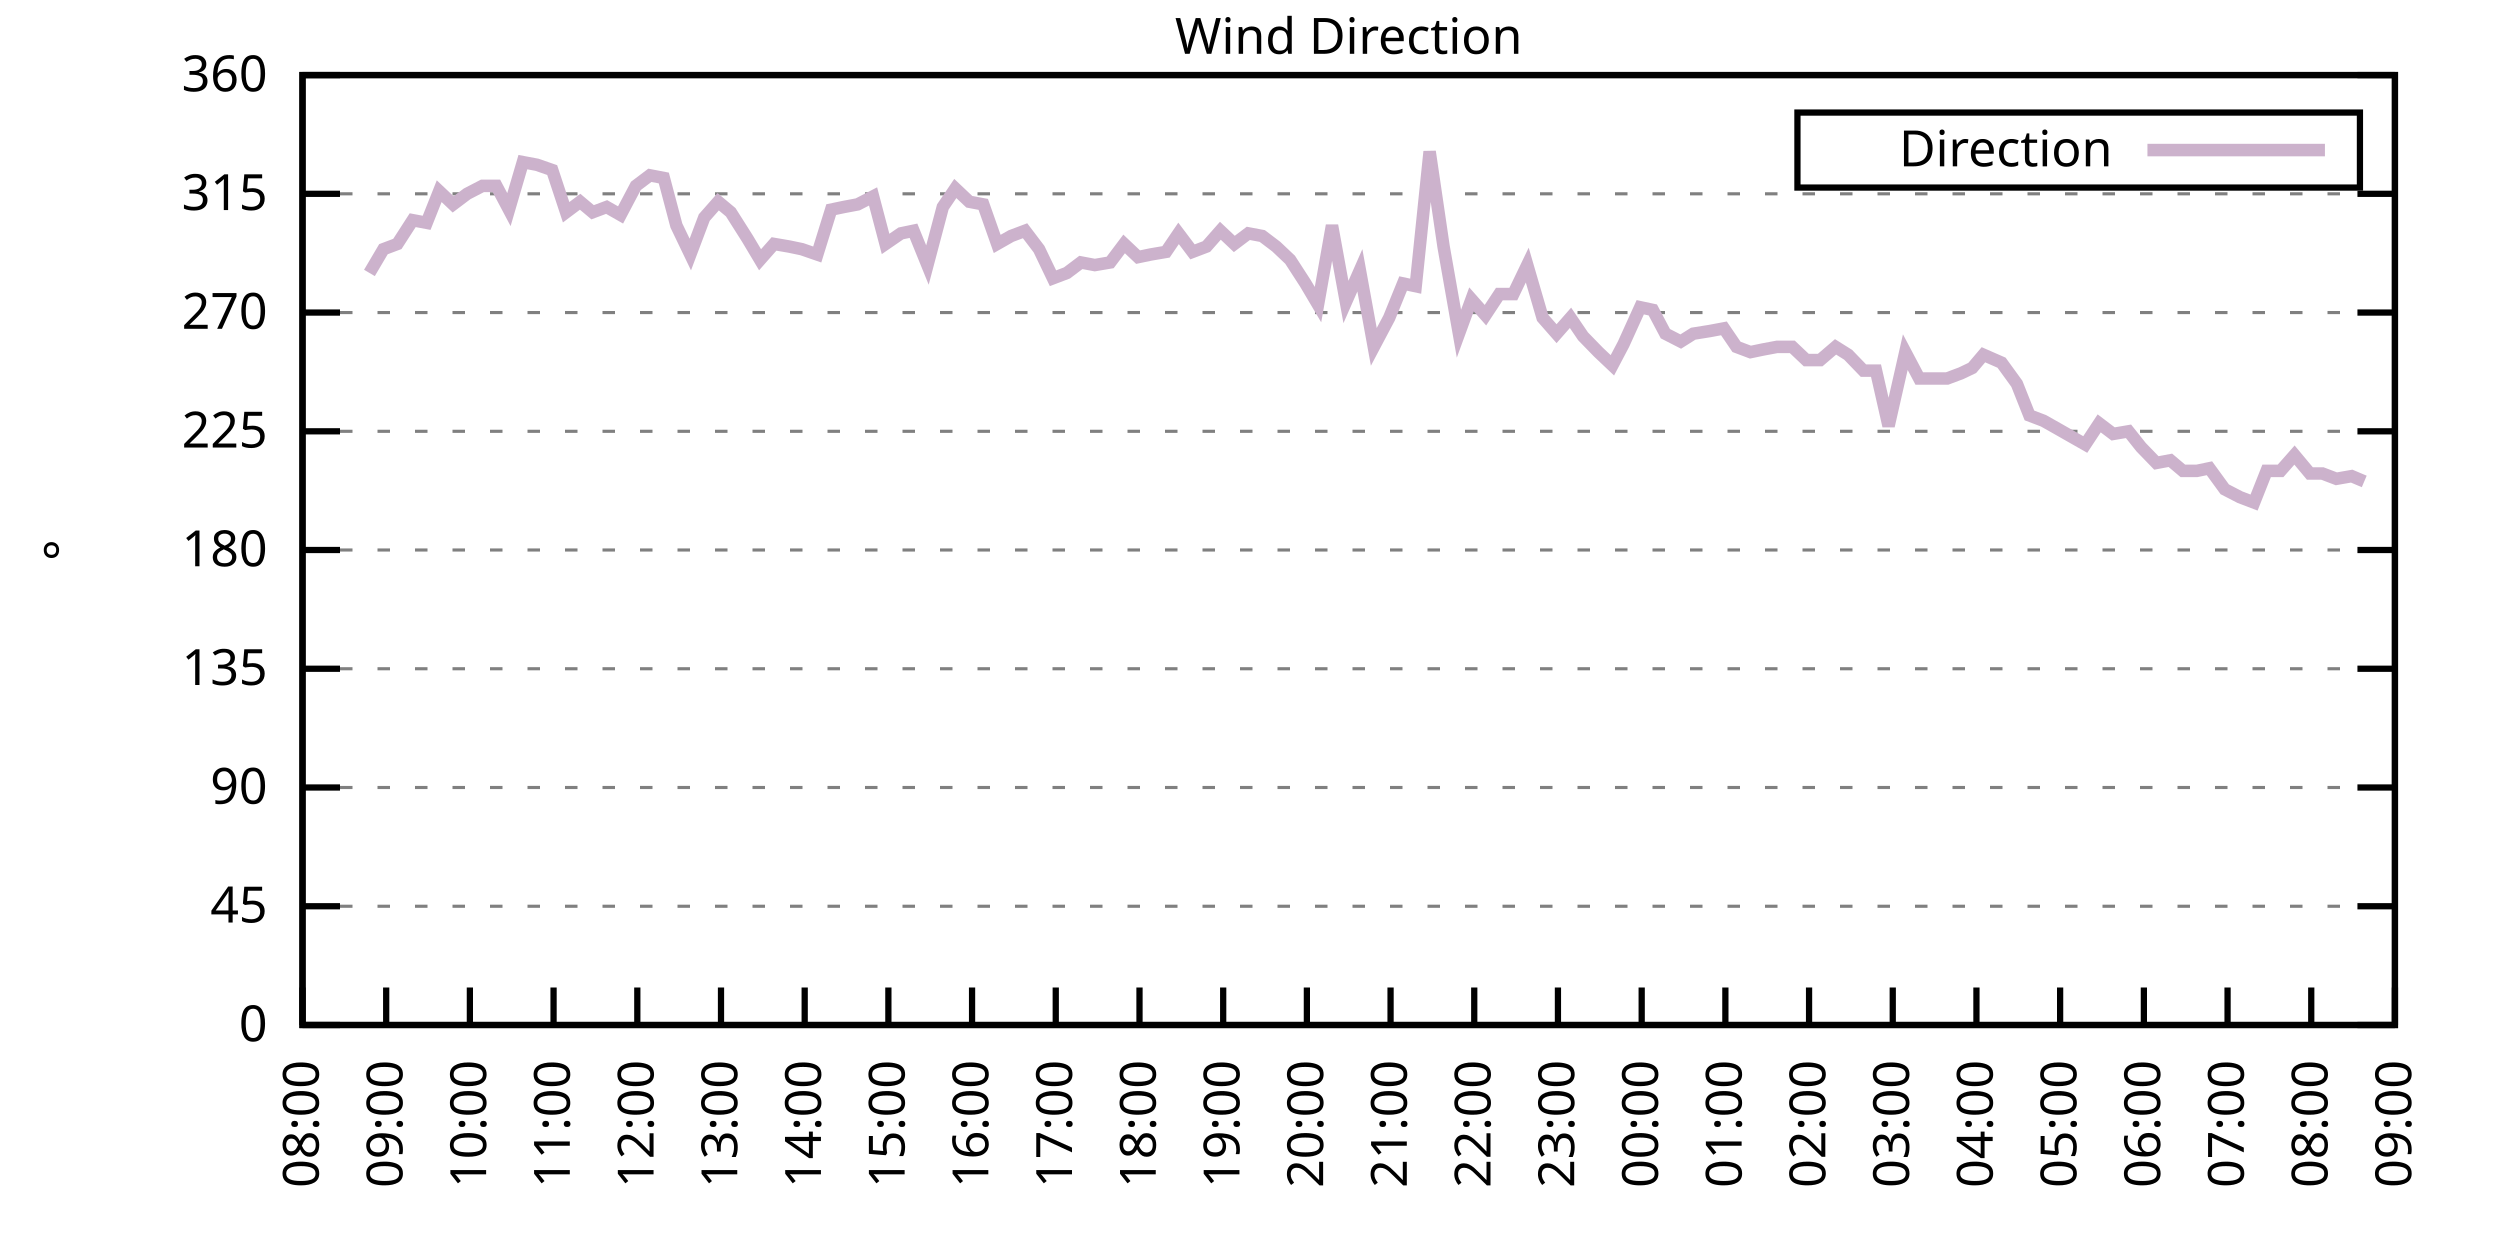
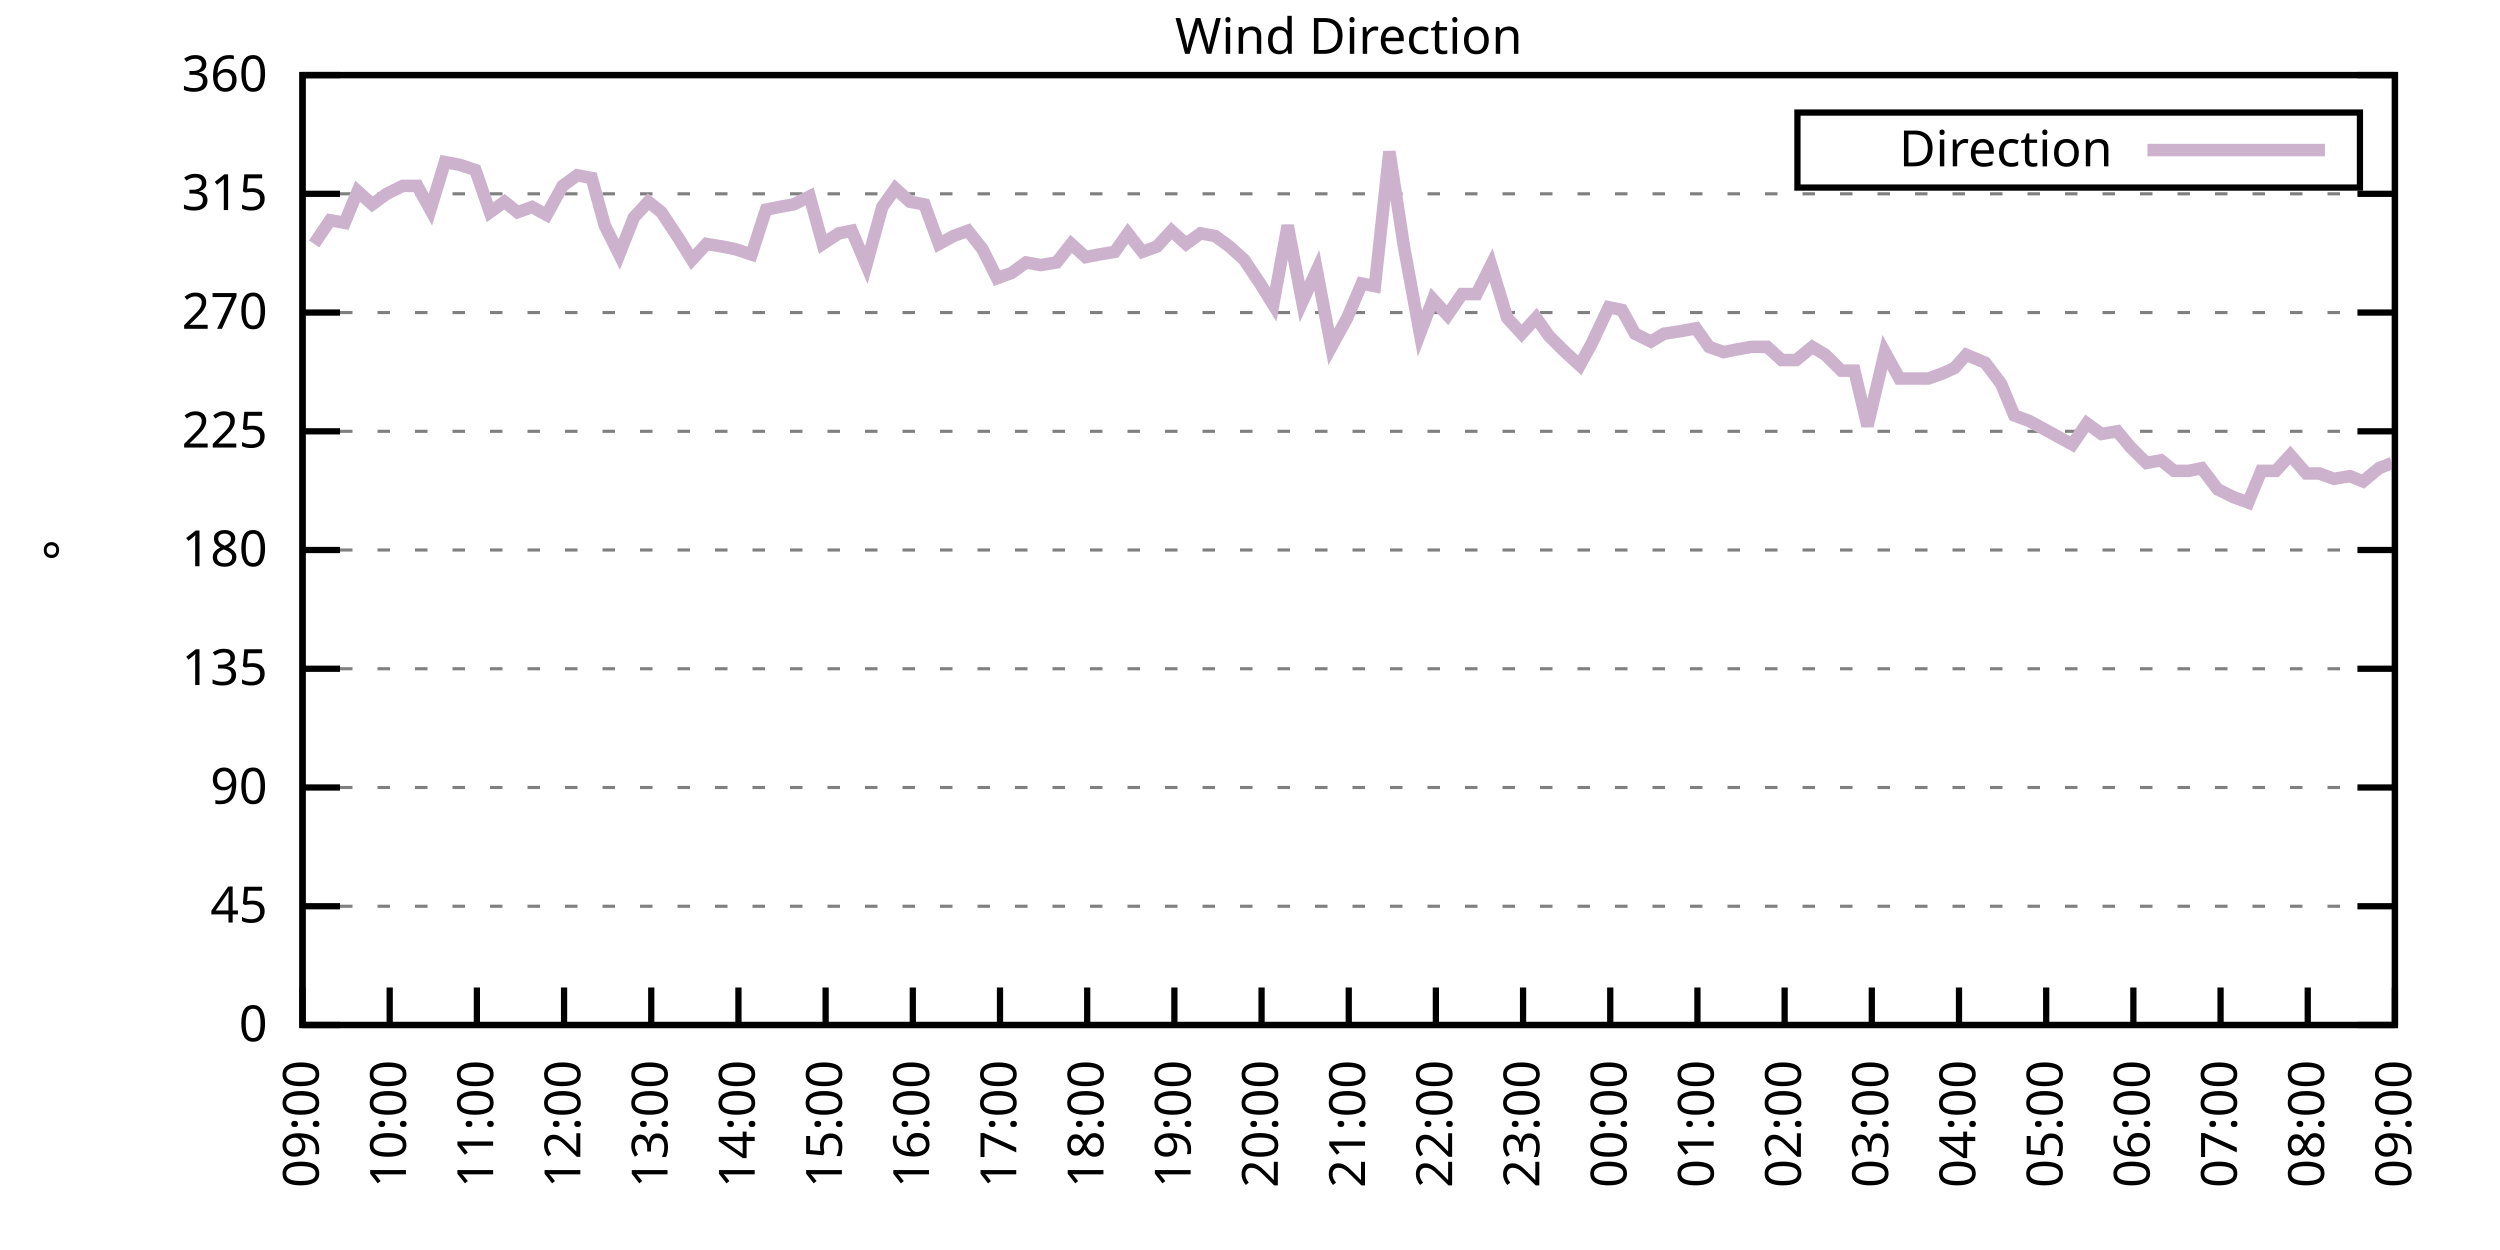
<svg xmlns="http://www.w3.org/2000/svg" xmlns:xlink="http://www.w3.org/1999/xlink" width="400" height="200" viewBox="0 0 400 200">
  <g id="gnuplot_canvas">
    <rect x="0" y="0" width="400" height="200" fill="none" />
    <defs>
      <circle id="gpDot" r="0.5" stroke-width="0.5" stroke="currentColor" />
      <path id="gpPt0" stroke-width="0.333" stroke="currentColor" d="M-1,0 h2 M0,-1 v2" />
      <path id="gpPt1" stroke-width="0.333" stroke="currentColor" d="M-1,-1 L1,1 M1,-1 L-1,1" />
      <path id="gpPt2" stroke-width="0.333" stroke="currentColor" d="M-1,0 L1,0 M0,-1 L0,1 M-1,-1 L1,1 M-1,1 L1,-1" />
      <rect id="gpPt3" stroke-width="0.333" stroke="currentColor" x="-1" y="-1" width="2" height="2" />
      <rect id="gpPt4" stroke-width="0.333" stroke="currentColor" fill="currentColor" x="-1" y="-1" width="2" height="2" />
      <circle id="gpPt5" stroke-width="0.333" stroke="currentColor" cx="0" cy="0" r="1" />
      <use xlink:href="#gpPt5" id="gpPt6" fill="currentColor" stroke="none" />
      <path id="gpPt7" stroke-width="0.333" stroke="currentColor" d="M0,-1.33 L-1.33,0.67 L1.33,0.67 z" />
      <use xlink:href="#gpPt7" id="gpPt8" fill="currentColor" stroke="none" />
      <use xlink:href="#gpPt7" id="gpPt9" stroke="currentColor" transform="rotate(180)" />
      <use xlink:href="#gpPt9" id="gpPt10" fill="currentColor" stroke="none" />
      <use xlink:href="#gpPt3" id="gpPt11" stroke="currentColor" transform="rotate(45)" />
      <use xlink:href="#gpPt11" id="gpPt12" fill="currentColor" stroke="none" />
      <path id="gpPt13" stroke-width="0.333" stroke="currentColor" d="M0,1.330 L1.265,0.411 L0.782,-1.067 L-0.782,-1.076 L-1.265,0.411 z" />
      <use xlink:href="#gpPt13" id="gpPt14" fill="currentColor" stroke="none" />
      <filter id="textbox" filterUnits="objectBoundingBox" x="0" y="0" height="1" width="1">
        <feFlood flood-color="white" flood-opacity="1" result="bgnd" />
        <feComposite in="SourceGraphic" in2="bgnd" operator="atop" />
      </filter>
      <filter id="greybox" filterUnits="objectBoundingBox" x="0" y="0" height="1" width="1">
        <feFlood flood-color="lightgrey" flood-opacity="1" result="grey" />
        <feComposite in="SourceGraphic" in2="grey" operator="atop" />
      </filter>
    </defs>
    <g fill="none" color="white" stroke="currentColor" stroke-width="1.00" stroke-linecap="butt" stroke-linejoin="miter">
</g>
    <g fill="none" color="black" stroke="currentColor" stroke-width="1.00" stroke-linecap="butt" stroke-linejoin="miter">
      <g stroke="none" shape-rendering="crispEdges">
        <polygon fill="rgb(255, 255, 255)" points="48.40,164.00 383.18,164.00 383.18,12.02 48.40,12.02 " />
      </g>
    </g>
    <g fill="none" color="black" stroke="currentColor" stroke-width="1.00" stroke-linecap="butt" stroke-linejoin="miter">
</g>
    <g fill="none" color="black" stroke="black" stroke-width="0.50" stroke-linecap="butt" stroke-linejoin="miter">
</g>
    <g fill="none" color="gray" stroke="currentColor" stroke-width="0.50" stroke-linecap="butt" stroke-linejoin="miter">
      <path stroke="gray" stroke-dasharray="2,4" class="gridline" d="M48.40,164.00 L383.19,164.00  " />
    </g>
    <g fill="none" color="gray" stroke="gray" stroke-width="1.00" stroke-linecap="butt" stroke-linejoin="miter">
</g>
    <g fill="none" color="black" stroke="currentColor" stroke-width="1.00" stroke-linecap="butt" stroke-linejoin="miter">
      <path stroke="black" d="M48.40,164.00 L54.40,164.00 M383.19,164.00 L377.19,164.00  " />
      <g transform="translate(42.80,166.60)" stroke="none" fill="black" font-family="Sans" font-size="8.00" text-anchor="end">
        <text>
          <tspan font-family="Sans"> 0</tspan>
        </text>
      </g>
    </g>
    <g fill="none" color="black" stroke="currentColor" stroke-width="1.00" stroke-linecap="butt" stroke-linejoin="miter">
</g>
    <g fill="none" color="black" stroke="black" stroke-width="0.50" stroke-linecap="butt" stroke-linejoin="miter">
</g>
    <g fill="none" color="gray" stroke="currentColor" stroke-width="0.50" stroke-linecap="butt" stroke-linejoin="miter">
      <path stroke="gray" stroke-dasharray="2,4" class="gridline" d="M48.40,145.00 L383.19,145.00  " />
    </g>
    <g fill="none" color="gray" stroke="gray" stroke-width="1.00" stroke-linecap="butt" stroke-linejoin="miter">
</g>
    <g fill="none" color="black" stroke="currentColor" stroke-width="1.00" stroke-linecap="butt" stroke-linejoin="miter">
      <path stroke="black" d="M48.40,145.00 L54.40,145.00 M383.19,145.00 L377.19,145.00  " />
      <g transform="translate(42.80,147.60)" stroke="none" fill="black" font-family="Sans" font-size="8.00" text-anchor="end">
        <text>
          <tspan font-family="Sans"> 45</tspan>
        </text>
      </g>
    </g>
    <g fill="none" color="black" stroke="currentColor" stroke-width="1.00" stroke-linecap="butt" stroke-linejoin="miter">
</g>
    <g fill="none" color="black" stroke="black" stroke-width="0.50" stroke-linecap="butt" stroke-linejoin="miter">
</g>
    <g fill="none" color="gray" stroke="currentColor" stroke-width="0.50" stroke-linecap="butt" stroke-linejoin="miter">
      <path stroke="gray" stroke-dasharray="2,4" class="gridline" d="M48.40,126.00 L383.19,126.00  " />
    </g>
    <g fill="none" color="gray" stroke="gray" stroke-width="1.00" stroke-linecap="butt" stroke-linejoin="miter">
</g>
    <g fill="none" color="black" stroke="currentColor" stroke-width="1.00" stroke-linecap="butt" stroke-linejoin="miter">
      <path stroke="black" d="M48.40,126.00 L54.40,126.00 M383.19,126.00 L377.19,126.00  " />
      <g transform="translate(42.80,128.60)" stroke="none" fill="black" font-family="Sans" font-size="8.00" text-anchor="end">
        <text>
          <tspan font-family="Sans"> 90</tspan>
        </text>
      </g>
    </g>
    <g fill="none" color="black" stroke="currentColor" stroke-width="1.00" stroke-linecap="butt" stroke-linejoin="miter">
</g>
    <g fill="none" color="black" stroke="black" stroke-width="0.50" stroke-linecap="butt" stroke-linejoin="miter">
</g>
    <g fill="none" color="gray" stroke="currentColor" stroke-width="0.50" stroke-linecap="butt" stroke-linejoin="miter">
      <path stroke="gray" stroke-dasharray="2,4" class="gridline" d="M48.40,107.00 L383.19,107.00  " />
    </g>
    <g fill="none" color="gray" stroke="gray" stroke-width="1.00" stroke-linecap="butt" stroke-linejoin="miter">
</g>
    <g fill="none" color="black" stroke="currentColor" stroke-width="1.00" stroke-linecap="butt" stroke-linejoin="miter">
      <path stroke="black" d="M48.40,107.00 L54.40,107.00 M383.19,107.00 L377.19,107.00  " />
      <g transform="translate(42.80,109.60)" stroke="none" fill="black" font-family="Sans" font-size="8.00" text-anchor="end">
        <text>
          <tspan font-family="Sans"> 135</tspan>
        </text>
      </g>
    </g>
    <g fill="none" color="black" stroke="currentColor" stroke-width="1.00" stroke-linecap="butt" stroke-linejoin="miter">
</g>
    <g fill="none" color="black" stroke="black" stroke-width="0.50" stroke-linecap="butt" stroke-linejoin="miter">
</g>
    <g fill="none" color="gray" stroke="currentColor" stroke-width="0.50" stroke-linecap="butt" stroke-linejoin="miter">
      <path stroke="gray" stroke-dasharray="2,4" class="gridline" d="M48.40,88.00 L383.19,88.00  " />
    </g>
    <g fill="none" color="gray" stroke="gray" stroke-width="1.00" stroke-linecap="butt" stroke-linejoin="miter">
</g>
    <g fill="none" color="black" stroke="currentColor" stroke-width="1.00" stroke-linecap="butt" stroke-linejoin="miter">
      <path stroke="black" d="M48.40,88.00 L54.40,88.00 M383.19,88.00 L377.19,88.00  " />
      <g transform="translate(42.80,90.60)" stroke="none" fill="black" font-family="Sans" font-size="8.00" text-anchor="end">
        <text>
          <tspan font-family="Sans"> 180</tspan>
        </text>
      </g>
    </g>
    <g fill="none" color="black" stroke="currentColor" stroke-width="1.00" stroke-linecap="butt" stroke-linejoin="miter">
</g>
    <g fill="none" color="black" stroke="black" stroke-width="0.50" stroke-linecap="butt" stroke-linejoin="miter">
</g>
    <g fill="none" color="gray" stroke="currentColor" stroke-width="0.50" stroke-linecap="butt" stroke-linejoin="miter">
      <path stroke="gray" stroke-dasharray="2,4" class="gridline" d="M48.40,69.01 L383.19,69.01  " />
    </g>
    <g fill="none" color="gray" stroke="gray" stroke-width="1.00" stroke-linecap="butt" stroke-linejoin="miter">
</g>
    <g fill="none" color="black" stroke="currentColor" stroke-width="1.00" stroke-linecap="butt" stroke-linejoin="miter">
      <path stroke="black" d="M48.40,69.01 L54.40,69.01 M383.19,69.01 L377.19,69.01  " />
      <g transform="translate(42.80,71.61)" stroke="none" fill="black" font-family="Sans" font-size="8.00" text-anchor="end">
        <text>
          <tspan font-family="Sans"> 225</tspan>
        </text>
      </g>
    </g>
    <g fill="none" color="black" stroke="currentColor" stroke-width="1.00" stroke-linecap="butt" stroke-linejoin="miter">
</g>
    <g fill="none" color="black" stroke="black" stroke-width="0.50" stroke-linecap="butt" stroke-linejoin="miter">
</g>
    <g fill="none" color="gray" stroke="currentColor" stroke-width="0.50" stroke-linecap="butt" stroke-linejoin="miter">
      <path stroke="gray" stroke-dasharray="2,4" class="gridline" d="M48.40,50.01 L383.19,50.01  " />
    </g>
    <g fill="none" color="gray" stroke="gray" stroke-width="1.00" stroke-linecap="butt" stroke-linejoin="miter">
</g>
    <g fill="none" color="black" stroke="currentColor" stroke-width="1.00" stroke-linecap="butt" stroke-linejoin="miter">
      <path stroke="black" d="M48.40,50.01 L54.40,50.01 M383.19,50.01 L377.19,50.01  " />
      <g transform="translate(42.80,52.61)" stroke="none" fill="black" font-family="Sans" font-size="8.00" text-anchor="end">
        <text>
          <tspan font-family="Sans"> 270</tspan>
        </text>
      </g>
    </g>
    <g fill="none" color="black" stroke="currentColor" stroke-width="1.00" stroke-linecap="butt" stroke-linejoin="miter">
</g>
    <g fill="none" color="black" stroke="black" stroke-width="0.50" stroke-linecap="butt" stroke-linejoin="miter">
</g>
    <g fill="none" color="gray" stroke="currentColor" stroke-width="0.50" stroke-linecap="butt" stroke-linejoin="miter">
      <path stroke="gray" stroke-dasharray="2,4" class="gridline" d="M48.40,31.01 L383.19,31.01  " />
    </g>
    <g fill="none" color="gray" stroke="gray" stroke-width="1.00" stroke-linecap="butt" stroke-linejoin="miter">
</g>
    <g fill="none" color="black" stroke="currentColor" stroke-width="1.00" stroke-linecap="butt" stroke-linejoin="miter">
      <path stroke="black" d="M48.40,31.01 L54.40,31.01 M383.19,31.01 L377.19,31.01  " />
      <g transform="translate(42.80,33.61)" stroke="none" fill="black" font-family="Sans" font-size="8.00" text-anchor="end">
        <text>
          <tspan font-family="Sans"> 315</tspan>
        </text>
      </g>
    </g>
    <g fill="none" color="black" stroke="currentColor" stroke-width="1.00" stroke-linecap="butt" stroke-linejoin="miter">
</g>
    <g fill="none" color="black" stroke="black" stroke-width="0.50" stroke-linecap="butt" stroke-linejoin="miter">
</g>
    <g fill="none" color="gray" stroke="currentColor" stroke-width="0.50" stroke-linecap="butt" stroke-linejoin="miter">
      <path stroke="gray" stroke-dasharray="2,4" class="gridline" d="M48.40,12.01 L383.19,12.01  " />
    </g>
    <g fill="none" color="gray" stroke="gray" stroke-width="1.00" stroke-linecap="butt" stroke-linejoin="miter">
</g>
    <g fill="none" color="black" stroke="currentColor" stroke-width="1.00" stroke-linecap="butt" stroke-linejoin="miter">
      <path stroke="black" d="M48.40,12.01 L54.40,12.01 M383.19,12.01 L377.19,12.01  " />
      <g transform="translate(42.80,14.61)" stroke="none" fill="black" font-family="Sans" font-size="8.00" text-anchor="end">
        <text>
          <tspan font-family="Sans"> 360</tspan>
        </text>
      </g>
    </g>
    <g fill="none" color="black" stroke="currentColor" stroke-width="1.00" stroke-linecap="butt" stroke-linejoin="miter">
      <path stroke="black" d="M48.40,164.00 L48.40,158.00  " />
      <g transform="translate(51.00,169.60) rotate(270.00)" stroke="none" fill="black" font-family="Sans" font-size="8.00" text-anchor="end">
        <text>
-           <tspan font-family="Sans">08:00</tspan>
-         </text>
-       </g>
-     </g>
-     <g fill="none" color="black" stroke="currentColor" stroke-width="1.00" stroke-linecap="butt" stroke-linejoin="miter">
-       <path stroke="black" d="M61.79,164.00 L61.79,158.00  " />
-       <g transform="translate(64.39,169.60) rotate(270.00)" stroke="none" fill="black" font-family="Sans" font-size="8.00" text-anchor="end">
-         <text>
          <tspan font-family="Sans">09:00</tspan>
        </text>
      </g>
    </g>
    <g fill="none" color="black" stroke="currentColor" stroke-width="1.00" stroke-linecap="butt" stroke-linejoin="miter">
-       <path stroke="black" d="M75.18,164.00 L75.18,158.00  " />
-       <g transform="translate(77.78,169.60) rotate(270.00)" stroke="none" fill="black" font-family="Sans" font-size="8.00" text-anchor="end">
+       <path stroke="black" d="M62.35,164.00 L62.35,158.00  " />
+       <g transform="translate(64.95,169.60) rotate(270.00)" stroke="none" fill="black" font-family="Sans" font-size="8.00" text-anchor="end">
        <text>
          <tspan font-family="Sans">10:00</tspan>
        </text>
      </g>
    </g>
    <g fill="none" color="black" stroke="currentColor" stroke-width="1.00" stroke-linecap="butt" stroke-linejoin="miter">
-       <path stroke="black" d="M88.57,164.00 L88.57,158.00  " />
-       <g transform="translate(91.17,169.60) rotate(270.00)" stroke="none" fill="black" font-family="Sans" font-size="8.00" text-anchor="end">
+       <path stroke="black" d="M76.30,164.00 L76.30,158.00  " />
+       <g transform="translate(78.90,169.60) rotate(270.00)" stroke="none" fill="black" font-family="Sans" font-size="8.00" text-anchor="end">
        <text>
          <tspan font-family="Sans">11:00</tspan>
        </text>
      </g>
    </g>
    <g fill="none" color="black" stroke="currentColor" stroke-width="1.00" stroke-linecap="butt" stroke-linejoin="miter">
-       <path stroke="black" d="M101.97,164.00 L101.97,158.00  " />
-       <g transform="translate(104.57,169.60) rotate(270.00)" stroke="none" fill="black" font-family="Sans" font-size="8.00" text-anchor="end">
+       <path stroke="black" d="M90.25,164.00 L90.25,158.00  " />
+       <g transform="translate(92.85,169.60) rotate(270.00)" stroke="none" fill="black" font-family="Sans" font-size="8.00" text-anchor="end">
        <text>
          <tspan font-family="Sans">12:00</tspan>
        </text>
      </g>
    </g>
    <g fill="none" color="black" stroke="currentColor" stroke-width="1.00" stroke-linecap="butt" stroke-linejoin="miter">
-       <path stroke="black" d="M115.36,164.00 L115.36,158.00  " />
-       <g transform="translate(117.96,169.60) rotate(270.00)" stroke="none" fill="black" font-family="Sans" font-size="8.00" text-anchor="end">
+       <path stroke="black" d="M104.20,164.00 L104.20,158.00  " />
+       <g transform="translate(106.80,169.60) rotate(270.00)" stroke="none" fill="black" font-family="Sans" font-size="8.00" text-anchor="end">
        <text>
          <tspan font-family="Sans">13:00</tspan>
        </text>
      </g>
    </g>
    <g fill="none" color="black" stroke="currentColor" stroke-width="1.00" stroke-linecap="butt" stroke-linejoin="miter">
-       <path stroke="black" d="M128.75,164.00 L128.75,158.00  " />
-       <g transform="translate(131.35,169.60) rotate(270.00)" stroke="none" fill="black" font-family="Sans" font-size="8.00" text-anchor="end">
+       <path stroke="black" d="M118.15,164.00 L118.15,158.00  " />
+       <g transform="translate(120.75,169.60) rotate(270.00)" stroke="none" fill="black" font-family="Sans" font-size="8.00" text-anchor="end">
        <text>
          <tspan font-family="Sans">14:00</tspan>
        </text>
      </g>
    </g>
    <g fill="none" color="black" stroke="currentColor" stroke-width="1.00" stroke-linecap="butt" stroke-linejoin="miter">
-       <path stroke="black" d="M142.14,164.00 L142.14,158.00  " />
-       <g transform="translate(144.74,169.60) rotate(270.00)" stroke="none" fill="black" font-family="Sans" font-size="8.00" text-anchor="end">
+       <path stroke="black" d="M132.10,164.00 L132.10,158.00  " />
+       <g transform="translate(134.70,169.60) rotate(270.00)" stroke="none" fill="black" font-family="Sans" font-size="8.00" text-anchor="end">
        <text>
          <tspan font-family="Sans">15:00</tspan>
        </text>
      </g>
    </g>
    <g fill="none" color="black" stroke="currentColor" stroke-width="1.00" stroke-linecap="butt" stroke-linejoin="miter">
-       <path stroke="black" d="M155.53,164.00 L155.53,158.00  " />
-       <g transform="translate(158.13,169.60) rotate(270.00)" stroke="none" fill="black" font-family="Sans" font-size="8.00" text-anchor="end">
+       <path stroke="black" d="M146.05,164.00 L146.05,158.00  " />
+       <g transform="translate(148.65,169.60) rotate(270.00)" stroke="none" fill="black" font-family="Sans" font-size="8.00" text-anchor="end">
        <text>
          <tspan font-family="Sans">16:00</tspan>
        </text>
      </g>
    </g>
    <g fill="none" color="black" stroke="currentColor" stroke-width="1.00" stroke-linecap="butt" stroke-linejoin="miter">
-       <path stroke="black" d="M168.92,164.00 L168.92,158.00  " />
-       <g transform="translate(171.52,169.60) rotate(270.00)" stroke="none" fill="black" font-family="Sans" font-size="8.00" text-anchor="end">
+       <path stroke="black" d="M160.00,164.00 L160.00,158.00  " />
+       <g transform="translate(162.60,169.60) rotate(270.00)" stroke="none" fill="black" font-family="Sans" font-size="8.00" text-anchor="end">
        <text>
          <tspan font-family="Sans">17:00</tspan>
        </text>
      </g>
    </g>
    <g fill="none" color="black" stroke="currentColor" stroke-width="1.00" stroke-linecap="butt" stroke-linejoin="miter">
-       <path stroke="black" d="M182.32,164.00 L182.32,158.00  " />
-       <g transform="translate(184.92,169.60) rotate(270.00)" stroke="none" fill="black" font-family="Sans" font-size="8.00" text-anchor="end">
+       <path stroke="black" d="M173.95,164.00 L173.95,158.00  " />
+       <g transform="translate(176.55,169.60) rotate(270.00)" stroke="none" fill="black" font-family="Sans" font-size="8.00" text-anchor="end">
        <text>
          <tspan font-family="Sans">18:00</tspan>
        </text>
      </g>
    </g>
    <g fill="none" color="black" stroke="currentColor" stroke-width="1.00" stroke-linecap="butt" stroke-linejoin="miter">
-       <path stroke="black" d="M195.71,164.00 L195.71,158.00  " />
-       <g transform="translate(198.31,169.60) rotate(270.00)" stroke="none" fill="black" font-family="Sans" font-size="8.00" text-anchor="end">
+       <path stroke="black" d="M187.90,164.00 L187.90,158.00  " />
+       <g transform="translate(190.50,169.60) rotate(270.00)" stroke="none" fill="black" font-family="Sans" font-size="8.00" text-anchor="end">
        <text>
          <tspan font-family="Sans">19:00</tspan>
        </text>
      </g>
    </g>
    <g fill="none" color="black" stroke="currentColor" stroke-width="1.00" stroke-linecap="butt" stroke-linejoin="miter">
-       <path stroke="black" d="M209.10,164.00 L209.10,158.00  " />
-       <g transform="translate(211.70,169.60) rotate(270.00)" stroke="none" fill="black" font-family="Sans" font-size="8.00" text-anchor="end">
+       <path stroke="black" d="M201.85,164.00 L201.85,158.00  " />
+       <g transform="translate(204.45,169.60) rotate(270.00)" stroke="none" fill="black" font-family="Sans" font-size="8.00" text-anchor="end">
        <text>
          <tspan font-family="Sans">20:00</tspan>
        </text>
      </g>
    </g>
    <g fill="none" color="black" stroke="currentColor" stroke-width="1.00" stroke-linecap="butt" stroke-linejoin="miter">
-       <path stroke="black" d="M222.49,164.00 L222.49,158.00  " />
-       <g transform="translate(225.09,169.60) rotate(270.00)" stroke="none" fill="black" font-family="Sans" font-size="8.00" text-anchor="end">
+       <path stroke="black" d="M215.80,164.00 L215.80,158.00  " />
+       <g transform="translate(218.40,169.60) rotate(270.00)" stroke="none" fill="black" font-family="Sans" font-size="8.00" text-anchor="end">
        <text>
          <tspan font-family="Sans">21:00</tspan>
        </text>
      </g>
    </g>
    <g fill="none" color="black" stroke="currentColor" stroke-width="1.00" stroke-linecap="butt" stroke-linejoin="miter">
-       <path stroke="black" d="M235.88,164.00 L235.88,158.00  " />
-       <g transform="translate(238.48,169.60) rotate(270.00)" stroke="none" fill="black" font-family="Sans" font-size="8.00" text-anchor="end">
+       <path stroke="black" d="M229.74,164.00 L229.74,158.00  " />
+       <g transform="translate(232.34,169.60) rotate(270.00)" stroke="none" fill="black" font-family="Sans" font-size="8.00" text-anchor="end">
        <text>
          <tspan font-family="Sans">22:00</tspan>
        </text>
      </g>
    </g>
    <g fill="none" color="black" stroke="currentColor" stroke-width="1.00" stroke-linecap="butt" stroke-linejoin="miter">
-       <path stroke="black" d="M249.27,164.00 L249.27,158.00  " />
-       <g transform="translate(251.87,169.60) rotate(270.00)" stroke="none" fill="black" font-family="Sans" font-size="8.00" text-anchor="end">
+       <path stroke="black" d="M243.69,164.00 L243.69,158.00  " />
+       <g transform="translate(246.29,169.60) rotate(270.00)" stroke="none" fill="black" font-family="Sans" font-size="8.00" text-anchor="end">
        <text>
          <tspan font-family="Sans">23:00</tspan>
        </text>
      </g>
    </g>
    <g fill="none" color="black" stroke="currentColor" stroke-width="1.00" stroke-linecap="butt" stroke-linejoin="miter">
-       <path stroke="black" d="M262.67,164.00 L262.67,158.00  " />
-       <g transform="translate(265.27,169.60) rotate(270.00)" stroke="none" fill="black" font-family="Sans" font-size="8.00" text-anchor="end">
+       <path stroke="black" d="M257.64,164.00 L257.64,158.00  " />
+       <g transform="translate(260.24,169.60) rotate(270.00)" stroke="none" fill="black" font-family="Sans" font-size="8.00" text-anchor="end">
        <text>
          <tspan font-family="Sans">00:00</tspan>
        </text>
      </g>
    </g>
    <g fill="none" color="black" stroke="currentColor" stroke-width="1.00" stroke-linecap="butt" stroke-linejoin="miter">
-       <path stroke="black" d="M276.06,164.00 L276.06,158.00  " />
-       <g transform="translate(278.66,169.60) rotate(270.00)" stroke="none" fill="black" font-family="Sans" font-size="8.00" text-anchor="end">
+       <path stroke="black" d="M271.59,164.00 L271.59,158.00  " />
+       <g transform="translate(274.19,169.60) rotate(270.00)" stroke="none" fill="black" font-family="Sans" font-size="8.00" text-anchor="end">
        <text>
          <tspan font-family="Sans">01:00</tspan>
        </text>
      </g>
    </g>
    <g fill="none" color="black" stroke="currentColor" stroke-width="1.00" stroke-linecap="butt" stroke-linejoin="miter">
-       <path stroke="black" d="M289.45,164.00 L289.45,158.00  " />
-       <g transform="translate(292.05,169.60) rotate(270.00)" stroke="none" fill="black" font-family="Sans" font-size="8.00" text-anchor="end">
+       <path stroke="black" d="M285.54,164.00 L285.54,158.00  " />
+       <g transform="translate(288.14,169.60) rotate(270.00)" stroke="none" fill="black" font-family="Sans" font-size="8.00" text-anchor="end">
        <text>
          <tspan font-family="Sans">02:00</tspan>
        </text>
      </g>
    </g>
    <g fill="none" color="black" stroke="currentColor" stroke-width="1.00" stroke-linecap="butt" stroke-linejoin="miter">
-       <path stroke="black" d="M302.84,164.00 L302.84,158.00  " />
-       <g transform="translate(305.44,169.60) rotate(270.00)" stroke="none" fill="black" font-family="Sans" font-size="8.00" text-anchor="end">
+       <path stroke="black" d="M299.49,164.00 L299.49,158.00  " />
+       <g transform="translate(302.09,169.60) rotate(270.00)" stroke="none" fill="black" font-family="Sans" font-size="8.00" text-anchor="end">
        <text>
          <tspan font-family="Sans">03:00</tspan>
        </text>
      </g>
    </g>
    <g fill="none" color="black" stroke="currentColor" stroke-width="1.00" stroke-linecap="butt" stroke-linejoin="miter">
-       <path stroke="black" d="M316.23,164.00 L316.23,158.00  " />
-       <g transform="translate(318.83,169.60) rotate(270.00)" stroke="none" fill="black" font-family="Sans" font-size="8.00" text-anchor="end">
+       <path stroke="black" d="M313.44,164.00 L313.44,158.00  " />
+       <g transform="translate(316.04,169.60) rotate(270.00)" stroke="none" fill="black" font-family="Sans" font-size="8.00" text-anchor="end">
        <text>
          <tspan font-family="Sans">04:00</tspan>
        </text>
      </g>
    </g>
    <g fill="none" color="black" stroke="currentColor" stroke-width="1.00" stroke-linecap="butt" stroke-linejoin="miter">
-       <path stroke="black" d="M329.62,164.00 L329.62,158.00  " />
-       <g transform="translate(332.22,169.60) rotate(270.00)" stroke="none" fill="black" font-family="Sans" font-size="8.00" text-anchor="end">
+       <path stroke="black" d="M327.39,164.00 L327.39,158.00  " />
+       <g transform="translate(329.99,169.60) rotate(270.00)" stroke="none" fill="black" font-family="Sans" font-size="8.00" text-anchor="end">
        <text>
          <tspan font-family="Sans">05:00</tspan>
        </text>
      </g>
    </g>
    <g fill="none" color="black" stroke="currentColor" stroke-width="1.00" stroke-linecap="butt" stroke-linejoin="miter">
-       <path stroke="black" d="M343.02,164.00 L343.02,158.00  " />
-       <g transform="translate(345.62,169.60) rotate(270.00)" stroke="none" fill="black" font-family="Sans" font-size="8.00" text-anchor="end">
+       <path stroke="black" d="M341.34,164.00 L341.34,158.00  " />
+       <g transform="translate(343.94,169.60) rotate(270.00)" stroke="none" fill="black" font-family="Sans" font-size="8.00" text-anchor="end">
        <text>
          <tspan font-family="Sans">06:00</tspan>
        </text>
      </g>
    </g>
    <g fill="none" color="black" stroke="currentColor" stroke-width="1.00" stroke-linecap="butt" stroke-linejoin="miter">
-       <path stroke="black" d="M356.41,164.00 L356.41,158.00  " />
-       <g transform="translate(359.01,169.60) rotate(270.00)" stroke="none" fill="black" font-family="Sans" font-size="8.00" text-anchor="end">
+       <path stroke="black" d="M355.29,164.00 L355.29,158.00  " />
+       <g transform="translate(357.89,169.60) rotate(270.00)" stroke="none" fill="black" font-family="Sans" font-size="8.00" text-anchor="end">
        <text>
          <tspan font-family="Sans">07:00</tspan>
        </text>
      </g>
    </g>
    <g fill="none" color="black" stroke="currentColor" stroke-width="1.00" stroke-linecap="butt" stroke-linejoin="miter">
-       <path stroke="black" d="M369.80,164.00 L369.80,158.00  " />
-       <g transform="translate(372.40,169.60) rotate(270.00)" stroke="none" fill="black" font-family="Sans" font-size="8.00" text-anchor="end">
+       <path stroke="black" d="M369.24,164.00 L369.24,158.00  " />
+       <g transform="translate(371.84,169.60) rotate(270.00)" stroke="none" fill="black" font-family="Sans" font-size="8.00" text-anchor="end">
        <text>
          <tspan font-family="Sans">08:00</tspan>
        </text>
      </g>
    </g>
    <g fill="none" color="black" stroke="currentColor" stroke-width="1.00" stroke-linecap="butt" stroke-linejoin="miter">
      <path stroke="black" d="M383.19,164.00 L383.19,158.00  " />
      <g transform="translate(385.79,169.60) rotate(270.00)" stroke="none" fill="black" font-family="Sans" font-size="8.00" text-anchor="end">
        <text>
          <tspan font-family="Sans">09:00</tspan>
        </text>
      </g>
    </g>
    <g fill="none" color="black" stroke="currentColor" stroke-width="1.00" stroke-linecap="butt" stroke-linejoin="miter">
</g>
    <g fill="none" color="black" stroke="currentColor" stroke-width="1.00" stroke-linecap="butt" stroke-linejoin="miter">
      <path stroke="black" d="M48.40,12.01 L48.40,164.00 L383.19,164.00 L383.19,12.01 L48.40,12.01 Z  " />
    </g>
    <g fill="none" color="black" stroke="currentColor" stroke-width="1.00" stroke-linecap="butt" stroke-linejoin="miter">
</g>
    <g fill="none" color="black" stroke="currentColor" stroke-width="1.00" stroke-linecap="butt" stroke-linejoin="miter">
      <path stroke="black" d="M287.59,30.01 L287.59,18.01 L377.59,18.01 L377.59,30.01 L287.59,30.01 Z  " />
    </g>
    <g id="Wind_direction_plot_1">
      <g fill="none" color="white" stroke="black" stroke-width="2.00" stroke-linecap="butt" stroke-linejoin="miter">
</g>
      <g fill="none" color="black" stroke="currentColor" stroke-width="2.00" stroke-linecap="butt" stroke-linejoin="miter">
        <g transform="translate(337.99,26.61)" stroke="none" fill="black" font-family="Sans" font-size="8.00" text-anchor="end">
          <text>
            <tspan font-family="Sans">Direction</tspan>
          </text>
        </g>
      </g>
      <g fill="none" color="black" stroke="currentColor" stroke-width="2.00" stroke-linecap="butt" stroke-linejoin="miter">
-         <path stroke="rgb(204, 178, 204)" d="M343.59,24.01 L371.99,24.01 M59.11,43.67 L61.35,39.87 L63.58,39.03 L66.03,35.23 L68.26,35.65 L70.27,30.59   L72.50,32.70 L74.74,31.01 L77.19,29.74 L79.42,29.74 L81.43,33.54 L83.66,25.94 L85.90,26.36 L88.35,27.21   L90.58,33.96 L92.82,32.28 L94.82,33.96 L97.06,33.12 L99.29,34.39 L101.74,29.74 L103.98,28.05 L106.21,28.48   L108.22,36.08 L110.45,40.72 L112.68,34.81 L114.91,32.28 L116.92,33.96 L119.60,38.19 L121.61,41.56 L123.84,39.03   L126.29,39.45 L128.30,39.87 L130.76,40.72 L132.99,33.54 L135.00,33.12 L137.23,32.70 L139.69,31.43 L141.69,39.03   L144.15,37.34 L146.16,36.92 L148.39,42.41 L150.85,33.12 L152.85,30.16 L155.09,32.28 L157.32,32.70 L159.55,39.03   L161.78,37.76 L164.01,36.92 L166.25,39.87 L168.48,44.52 L170.71,43.67 L172.94,41.99 L175.17,42.41 L177.63,41.99   L179.86,39.03 L182.09,41.14 L184.10,40.72 L186.56,40.30 L188.57,37.34 L190.80,40.30 L193.03,39.45 L195.26,36.92   L197.49,39.03 L199.73,37.34 L201.96,37.76 L204.19,39.45 L206.42,41.56 L208.88,45.36 L210.88,48.74 L213.12,36.08   L215.35,48.32 L217.58,43.25 L219.81,55.50 L222.27,50.85 L224.50,45.36 L226.51,45.79 L228.74,24.25 L230.97,39.45   L233.43,53.39 L235.44,47.90 L237.67,50.43 L239.90,47.05 L242.13,47.05 L244.36,42.41 L246.82,50.85 L249.05,53.39   L251.28,50.85 L253.29,53.81 L255.75,56.34 L257.98,58.45 L259.76,55.07 L262.44,49.16 L264.45,49.59 L266.46,53.39   L268.92,54.65 L270.92,53.39 L273.60,52.96 L275.83,52.54 L277.84,55.50 L280.07,56.34 L282.08,55.92 L284.32,55.50   L286.77,55.50 L289.00,57.61 L291.23,57.61 L293.69,55.50 L295.70,56.76 L298.15,59.30 L300.16,59.30 L302.17,68.16   L304.85,56.34 L307.08,60.56 L309.31,60.56 L311.54,60.56 L313.78,59.72 L315.56,58.87 L317.35,56.76 L320.25,58.03   L322.70,61.41 L324.71,66.47 L326.95,67.32 L329.18,68.58 L331.41,69.85 L333.64,71.12 L335.87,67.74 L338.10,69.43   L340.56,69.01 L342.57,71.54 L345.02,74.07 L347.26,73.65 L349.26,75.34 L351.50,75.34 L353.51,74.92 L355.96,78.29   L358.42,79.56 L360.65,80.41 L362.66,75.34 L364.89,75.34 L367.12,72.81 L369.58,75.76 L371.58,75.76 L373.82,76.61   L376.27,76.18 L378.28,77.03  " />
+         <path stroke="rgb(204, 178, 204)" d="M343.59,24.01 L371.99,24.01 M50.26,39.03 L52.82,35.23 L55.14,35.65 L57.23,30.59 L59.56,32.70 L61.88,31.01   L64.44,29.74 L66.77,29.74 L68.86,33.54 L71.18,25.94 L73.51,26.36 L76.07,27.21 L78.39,33.96 L80.72,32.28   L82.81,33.96 L85.13,33.12 L87.46,34.39 L90.02,29.74 L92.34,28.05 L94.67,28.48 L96.76,36.08 L99.08,40.72   L101.41,34.81 L103.73,32.28 L105.83,33.96 L108.62,38.19 L110.71,41.56 L113.03,39.03 L115.59,39.45 L117.68,39.87   L120.24,40.72 L122.57,33.54 L124.66,33.12 L126.98,32.70 L129.54,31.43 L131.63,39.03 L134.19,37.34 L136.28,36.92   L138.61,42.41 L141.16,33.12 L143.26,30.16 L145.58,32.28 L147.91,32.70 L150.23,39.03 L152.56,37.76 L154.88,36.92   L157.21,39.87 L159.53,44.52 L161.86,43.67 L164.18,41.99 L166.51,42.41 L169.06,41.99 L171.39,39.03 L173.71,41.14   L175.81,40.72 L178.36,40.30 L180.46,37.34 L182.78,40.30 L185.11,39.45 L187.43,36.92 L189.76,39.03 L192.08,37.34   L194.41,37.76 L196.73,39.45 L199.06,41.56 L201.61,45.36 L203.71,48.74 L206.03,36.08 L208.36,48.32 L210.68,43.25   L213.01,55.50 L215.56,50.85 L217.89,45.36 L219.98,45.79 L222.30,24.25 L224.63,39.45 L227.19,53.39 L229.28,47.90   L231.60,50.43 L233.93,47.05 L236.25,47.05 L238.58,42.41 L241.14,50.85 L243.46,53.39 L245.79,50.85 L247.88,53.81   L250.44,56.34 L252.76,58.45 L254.62,55.07 L257.41,49.16 L259.50,49.59 L261.60,53.39 L264.15,54.65 L266.25,53.39   L269.04,52.96 L271.36,52.54 L273.45,55.50 L275.78,56.34 L277.87,55.92 L280.20,55.50 L282.75,55.50 L285.08,57.61   L287.40,57.61 L289.96,55.50 L292.05,56.76 L294.61,59.30 L296.70,59.30 L298.80,68.16 L301.58,56.34 L303.91,60.56   L306.23,60.56 L308.56,60.56 L310.88,59.72 L312.74,58.87 L314.60,56.76 L317.63,58.03 L320.18,61.41 L322.28,66.47   L324.60,67.32 L326.93,68.58 L329.25,69.85 L331.58,71.12 L333.90,67.74 L336.23,69.43 L338.78,69.01 L340.88,71.54   L343.43,74.07 L345.76,73.65 L347.85,75.34 L350.18,75.34 L352.27,74.92 L354.83,78.29 L357.38,79.56 L359.71,80.41   L361.80,75.34 L364.13,75.34 L366.45,72.81 L369.01,75.76 L371.10,75.76 L373.43,76.61 L375.98,76.18 L378.08,77.03   L380.63,74.92 L382.73,74.07  " />
      </g>
    </g>
    <g fill="none" color="black" stroke="currentColor" stroke-width="2.00" stroke-linecap="butt" stroke-linejoin="miter">
</g>
    <g fill="none" color="black" stroke="black" stroke-width="1.00" stroke-linecap="butt" stroke-linejoin="miter">
</g>
    <g fill="none" color="black" stroke="currentColor" stroke-width="1.00" stroke-linecap="butt" stroke-linejoin="miter">
      <path stroke="black" d="M48.40,12.01 L48.40,164.00 L383.19,164.00 L383.19,12.01 L48.40,12.01 Z  " />
      <g transform="translate(12.80,88.01) rotate(270.00)" stroke="none" fill="black" font-family="Sans" font-size="8.00" text-anchor="middle">
        <text>
          <tspan font-family="Sans">°</tspan>
        </text>
      </g>
    </g>
    <g fill="none" color="black" stroke="currentColor" stroke-width="1.00" stroke-linecap="butt" stroke-linejoin="miter">
</g>
    <g fill="none" color="black" stroke="currentColor" stroke-width="1.00" stroke-linecap="butt" stroke-linejoin="miter">
      <g transform="translate(215.79,8.61)" stroke="none" fill="black" font-family="Sans" font-size="8.00" text-anchor="middle">
        <text>
          <tspan font-family="Sans">Wind Direction</tspan>
        </text>
      </g>
    </g>
    <g fill="none" color="black" stroke="currentColor" stroke-width="1.00" stroke-linecap="butt" stroke-linejoin="miter">
</g>
  </g>
</svg>
